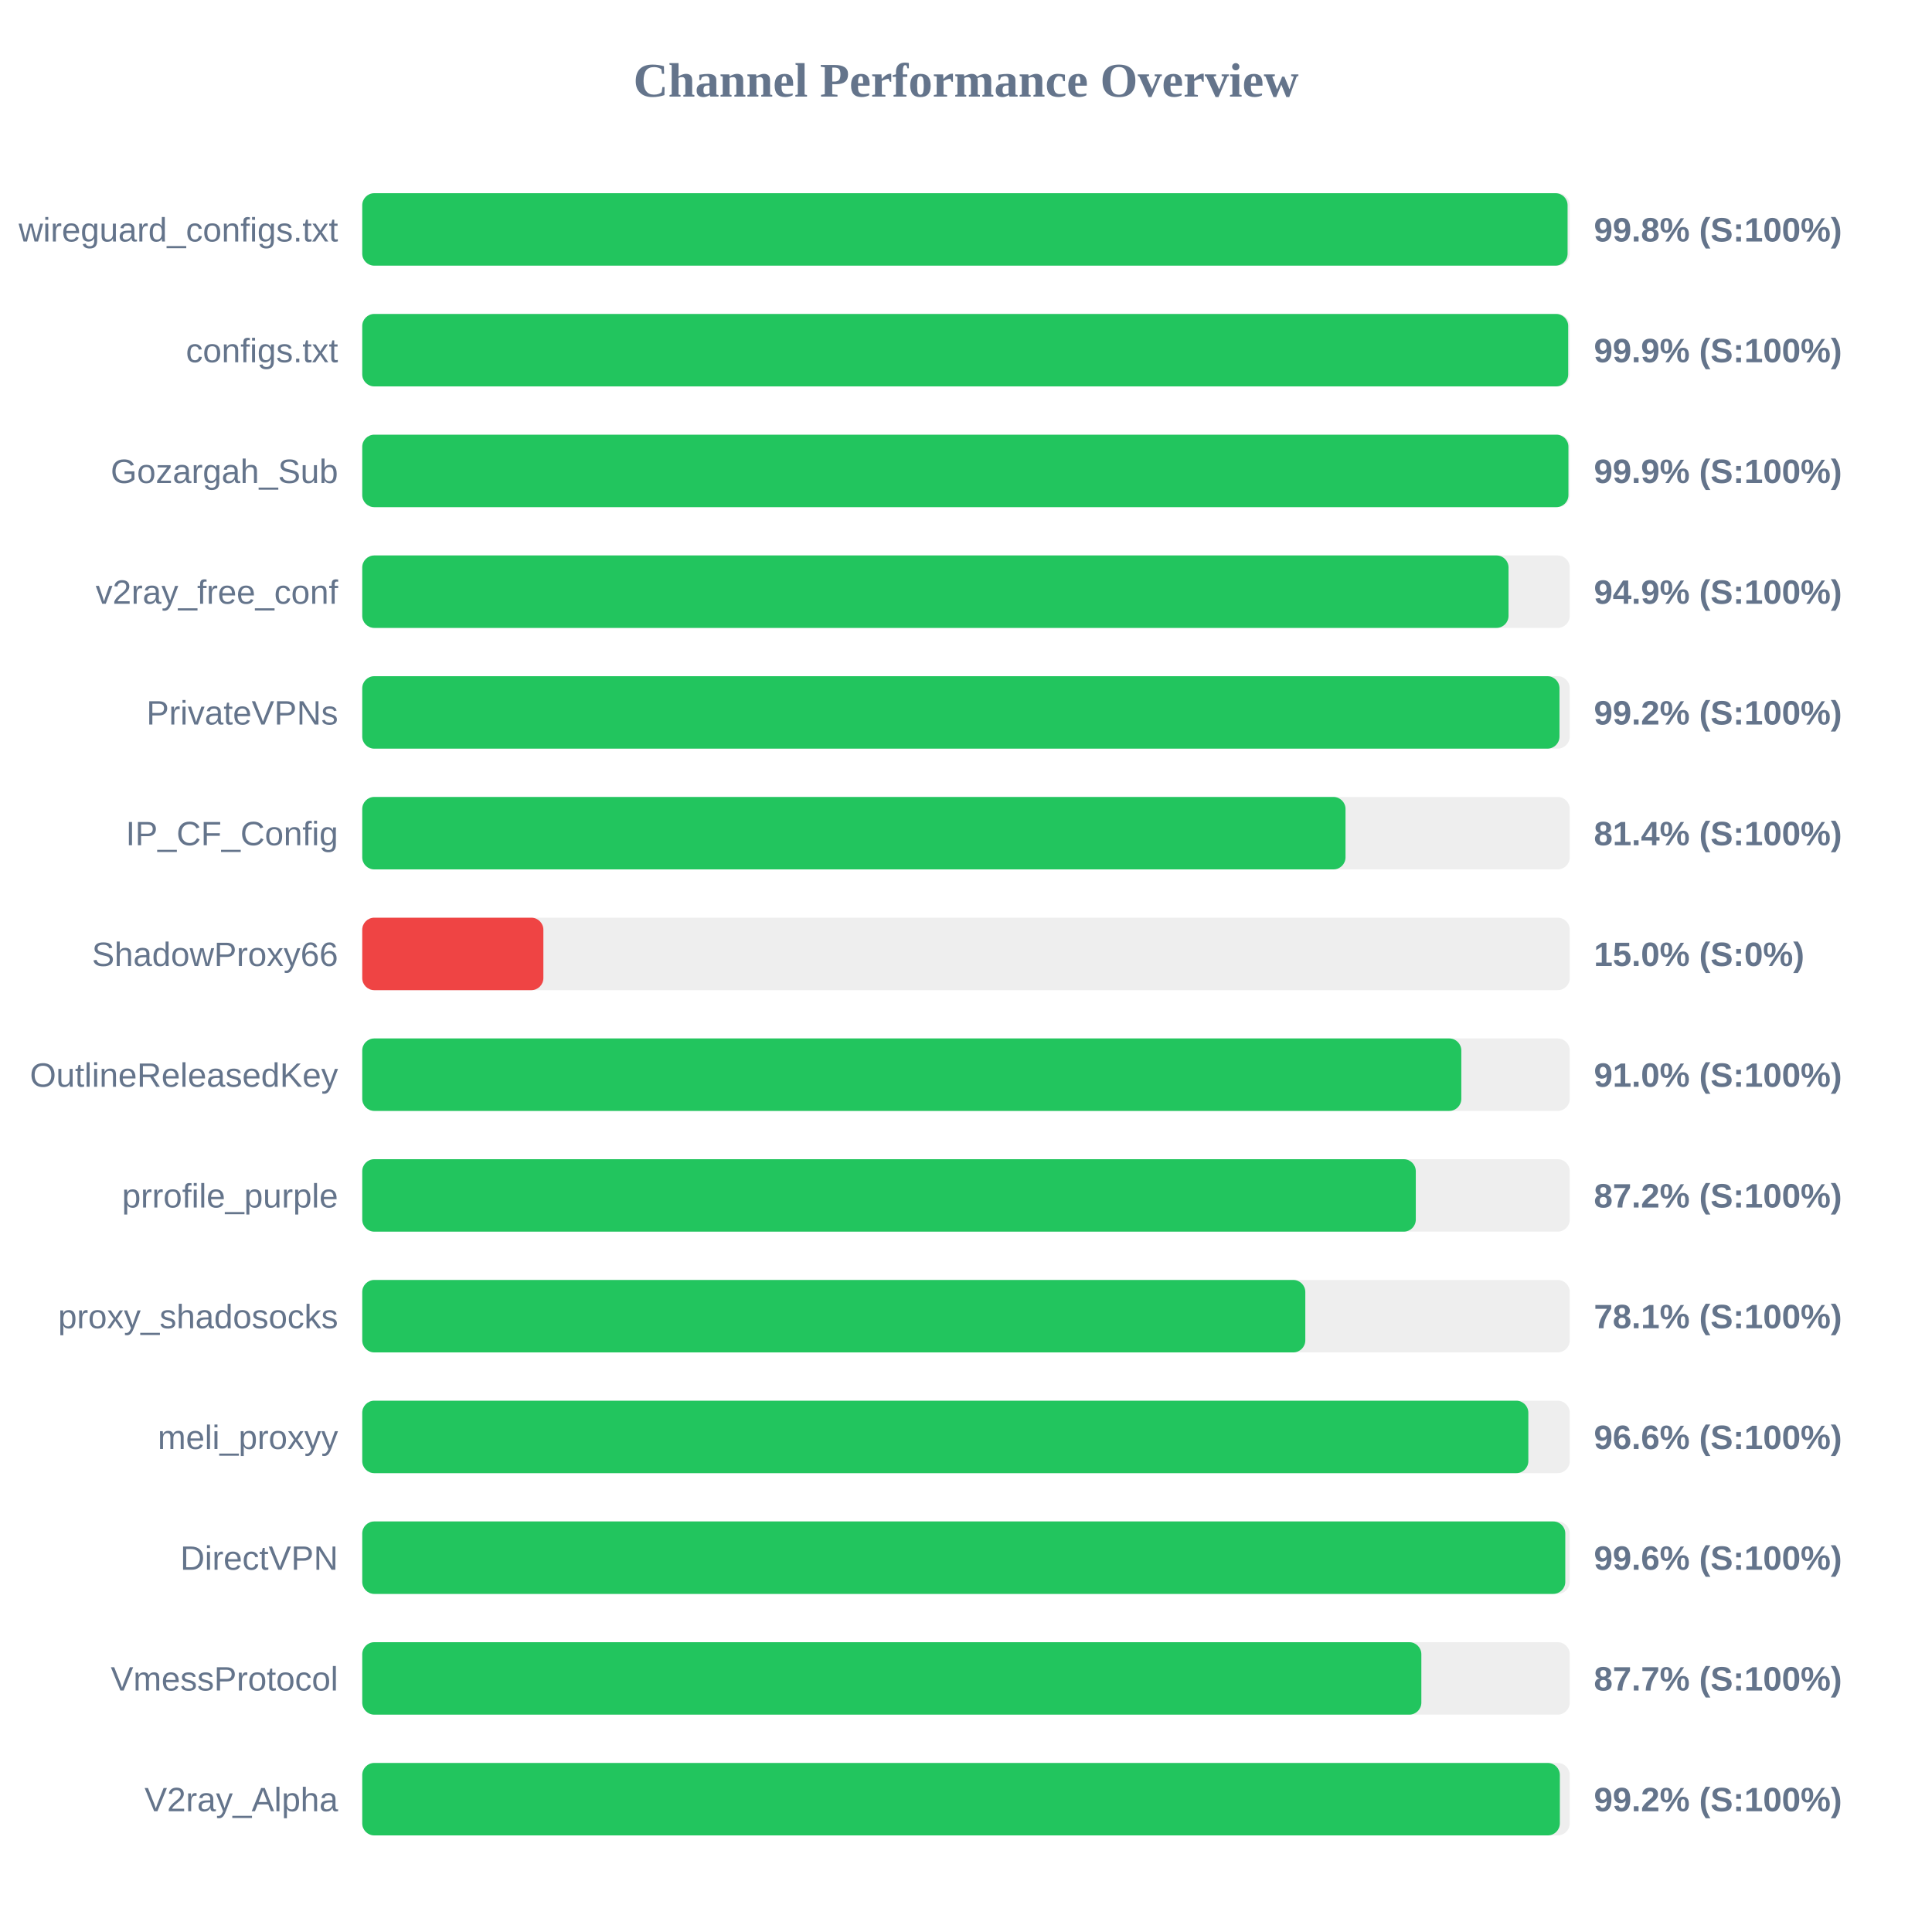
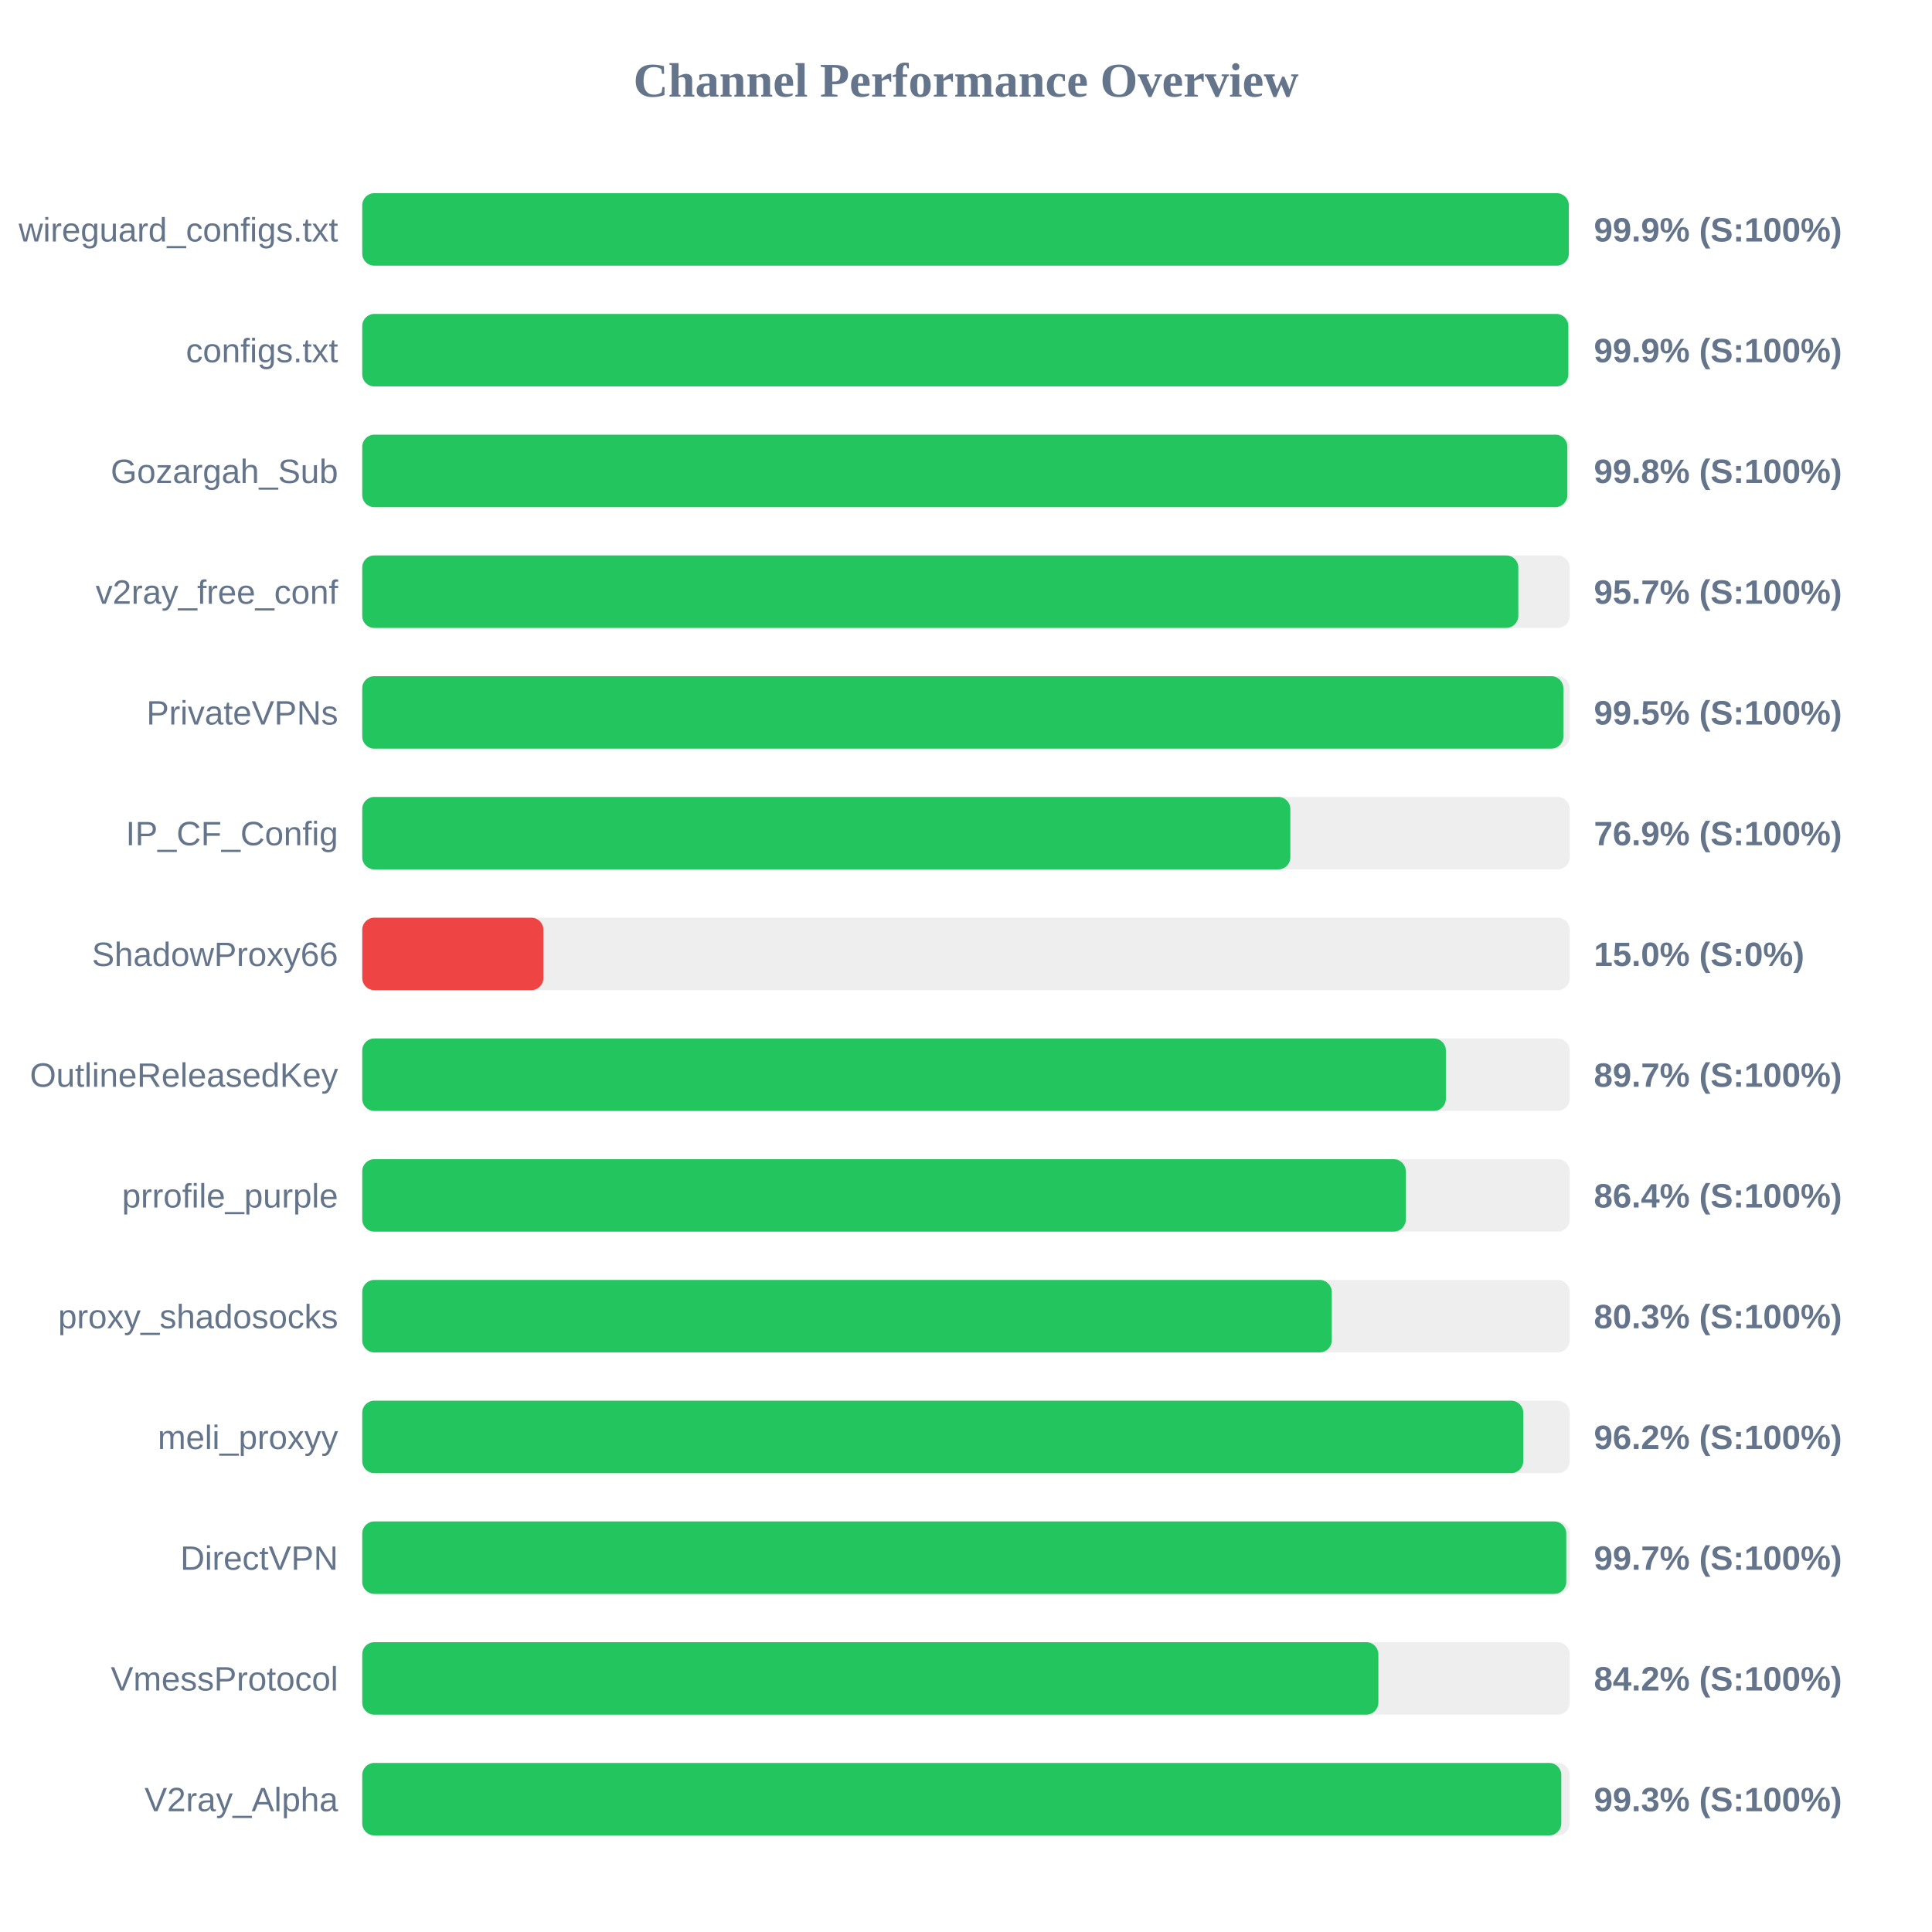
<svg xmlns="http://www.w3.org/2000/svg" width="800" height="800" version="1.1">
  <style>
        .row { font: 14px Arial; fill: #64748b; }
        .score { font: bold 14px Arial; fill: #64748b; }
    </style>
  <text x="400" y="40" text-anchor="middle" font-size="20px" font-weight="bold" fill="#64748b">Channel Performance Overview</text>
  <rect x="150" y="80" width="500" height="30" fill="#eee" rx="5" />
-   <rect x="150" y="80" width="499.1" height="30" fill="#22c55e" rx="5" />
+   <rect x="150" y="80" width="499.6" height="30" fill="#22c55e" rx="5" />
  <text x="140" y="100" text-anchor="end" class="row">wireguard_configs.txt</text>
-   <text x="660" y="100" text-anchor="start" class="score">99.8% (S:100%)</text>
+   <text x="660" y="100" text-anchor="start" class="score">99.9% (S:100%)</text>
  <rect x="150" y="130" width="500" height="30" fill="#eee" rx="5" />
-   <rect x="150" y="130" width="499.35" height="30" fill="#22c55e" rx="5" />
+   <rect x="150" y="130" width="499.4" height="30" fill="#22c55e" rx="5" />
  <text x="140" y="150" text-anchor="end" class="row">configs.txt</text>
  <text x="660" y="150" text-anchor="start" class="score">99.9% (S:100%)</text>
  <rect x="150" y="180" width="500" height="30" fill="#eee" rx="5" />
-   <rect x="150" y="180" width="499.45" height="30" fill="#22c55e" rx="5" />
+   <rect x="150" y="180" width="499.0" height="30" fill="#22c55e" rx="5" />
  <text x="140" y="200" text-anchor="end" class="row">Gozargah_Sub</text>
-   <text x="660" y="200" text-anchor="start" class="score">99.9% (S:100%)</text>
+   <text x="660" y="200" text-anchor="start" class="score">99.8% (S:100%)</text>
  <rect x="150" y="230" width="500" height="30" fill="#eee" rx="5" />
-   <rect x="150" y="230" width="474.65" height="30" fill="#22c55e" rx="5" />
+   <rect x="150" y="230" width="478.7" height="30" fill="#22c55e" rx="5" />
  <text x="140" y="250" text-anchor="end" class="row">v2ray_free_conf</text>
-   <text x="660" y="250" text-anchor="start" class="score">94.9% (S:100%)</text>
+   <text x="660" y="250" text-anchor="start" class="score">95.7% (S:100%)</text>
  <rect x="150" y="280" width="500" height="30" fill="#eee" rx="5" />
-   <rect x="150" y="280" width="495.75" height="30" fill="#22c55e" rx="5" />
+   <rect x="150" y="280" width="497.35" height="30" fill="#22c55e" rx="5" />
  <text x="140" y="300" text-anchor="end" class="row">PrivateVPNs</text>
-   <text x="660" y="300" text-anchor="start" class="score">99.2% (S:100%)</text>
+   <text x="660" y="300" text-anchor="start" class="score">99.5% (S:100%)</text>
  <rect x="150" y="330" width="500" height="30" fill="#eee" rx="5" />
-   <rect x="150" y="330" width="407.15" height="30" fill="#22c55e" rx="5" />
+   <rect x="150" y="330" width="384.3" height="30" fill="#22c55e" rx="5" />
  <text x="140" y="350" text-anchor="end" class="row">IP_CF_Config</text>
-   <text x="660" y="350" text-anchor="start" class="score">81.4% (S:100%)</text>
+   <text x="660" y="350" text-anchor="start" class="score">76.9% (S:100%)</text>
  <rect x="150" y="380" width="500" height="30" fill="#eee" rx="5" />
  <rect x="150" y="380" width="75.0" height="30" fill="#ef4444" rx="5" />
  <text x="140" y="400" text-anchor="end" class="row">ShadowProxy66</text>
  <text x="660" y="400" text-anchor="start" class="score">15.0% (S:0%)</text>
  <rect x="150" y="430" width="500" height="30" fill="#eee" rx="5" />
-   <rect x="150" y="430" width="455.1" height="30" fill="#22c55e" rx="5" />
+   <rect x="150" y="430" width="448.7" height="30" fill="#22c55e" rx="5" />
  <text x="140" y="450" text-anchor="end" class="row">OutlineReleasedKey</text>
-   <text x="660" y="450" text-anchor="start" class="score">91.0% (S:100%)</text>
+   <text x="660" y="450" text-anchor="start" class="score">89.7% (S:100%)</text>
  <rect x="150" y="480" width="500" height="30" fill="#eee" rx="5" />
-   <rect x="150" y="480" width="436.25" height="30" fill="#22c55e" rx="5" />
+   <rect x="150" y="480" width="432.1" height="30" fill="#22c55e" rx="5" />
  <text x="140" y="500" text-anchor="end" class="row">prrofile_purple</text>
-   <text x="660" y="500" text-anchor="start" class="score">87.2% (S:100%)</text>
+   <text x="660" y="500" text-anchor="start" class="score">86.4% (S:100%)</text>
  <rect x="150" y="530" width="500" height="30" fill="#eee" rx="5" />
-   <rect x="150" y="530" width="390.5" height="30" fill="#22c55e" rx="5" />
+   <rect x="150" y="530" width="401.45" height="30" fill="#22c55e" rx="5" />
  <text x="140" y="550" text-anchor="end" class="row">proxy_shadosocks</text>
-   <text x="660" y="550" text-anchor="start" class="score">78.1% (S:100%)</text>
+   <text x="660" y="550" text-anchor="start" class="score">80.3% (S:100%)</text>
  <rect x="150" y="580" width="500" height="30" fill="#eee" rx="5" />
-   <rect x="150" y="580" width="482.85" height="30" fill="#22c55e" rx="5" />
+   <rect x="150" y="580" width="480.75" height="30" fill="#22c55e" rx="5" />
  <text x="140" y="600" text-anchor="end" class="row">meli_proxyy</text>
-   <text x="660" y="600" text-anchor="start" class="score">96.6% (S:100%)</text>
+   <text x="660" y="600" text-anchor="start" class="score">96.2% (S:100%)</text>
  <rect x="150" y="630" width="500" height="30" fill="#eee" rx="5" />
-   <rect x="150" y="630" width="498.15" height="30" fill="#22c55e" rx="5" />
+   <rect x="150" y="630" width="498.55" height="30" fill="#22c55e" rx="5" />
  <text x="140" y="650" text-anchor="end" class="row">DirectVPN</text>
-   <text x="660" y="650" text-anchor="start" class="score">99.6% (S:100%)</text>
+   <text x="660" y="650" text-anchor="start" class="score">99.7% (S:100%)</text>
  <rect x="150" y="680" width="500" height="30" fill="#eee" rx="5" />
-   <rect x="150" y="680" width="438.55" height="30" fill="#22c55e" rx="5" />
+   <rect x="150" y="680" width="420.75" height="30" fill="#22c55e" rx="5" />
  <text x="140" y="700" text-anchor="end" class="row">VmessProtocol</text>
-   <text x="660" y="700" text-anchor="start" class="score">87.7% (S:100%)</text>
+   <text x="660" y="700" text-anchor="start" class="score">84.2% (S:100%)</text>
  <rect x="150" y="730" width="500" height="30" fill="#eee" rx="5" />
-   <rect x="150" y="730" width="495.9" height="30" fill="#22c55e" rx="5" />
+   <rect x="150" y="730" width="496.5" height="30" fill="#22c55e" rx="5" />
  <text x="140" y="750" text-anchor="end" class="row">V2ray_Alpha</text>
-   <text x="660" y="750" text-anchor="start" class="score">99.2% (S:100%)</text>
+   <text x="660" y="750" text-anchor="start" class="score">99.3% (S:100%)</text>
</svg>
